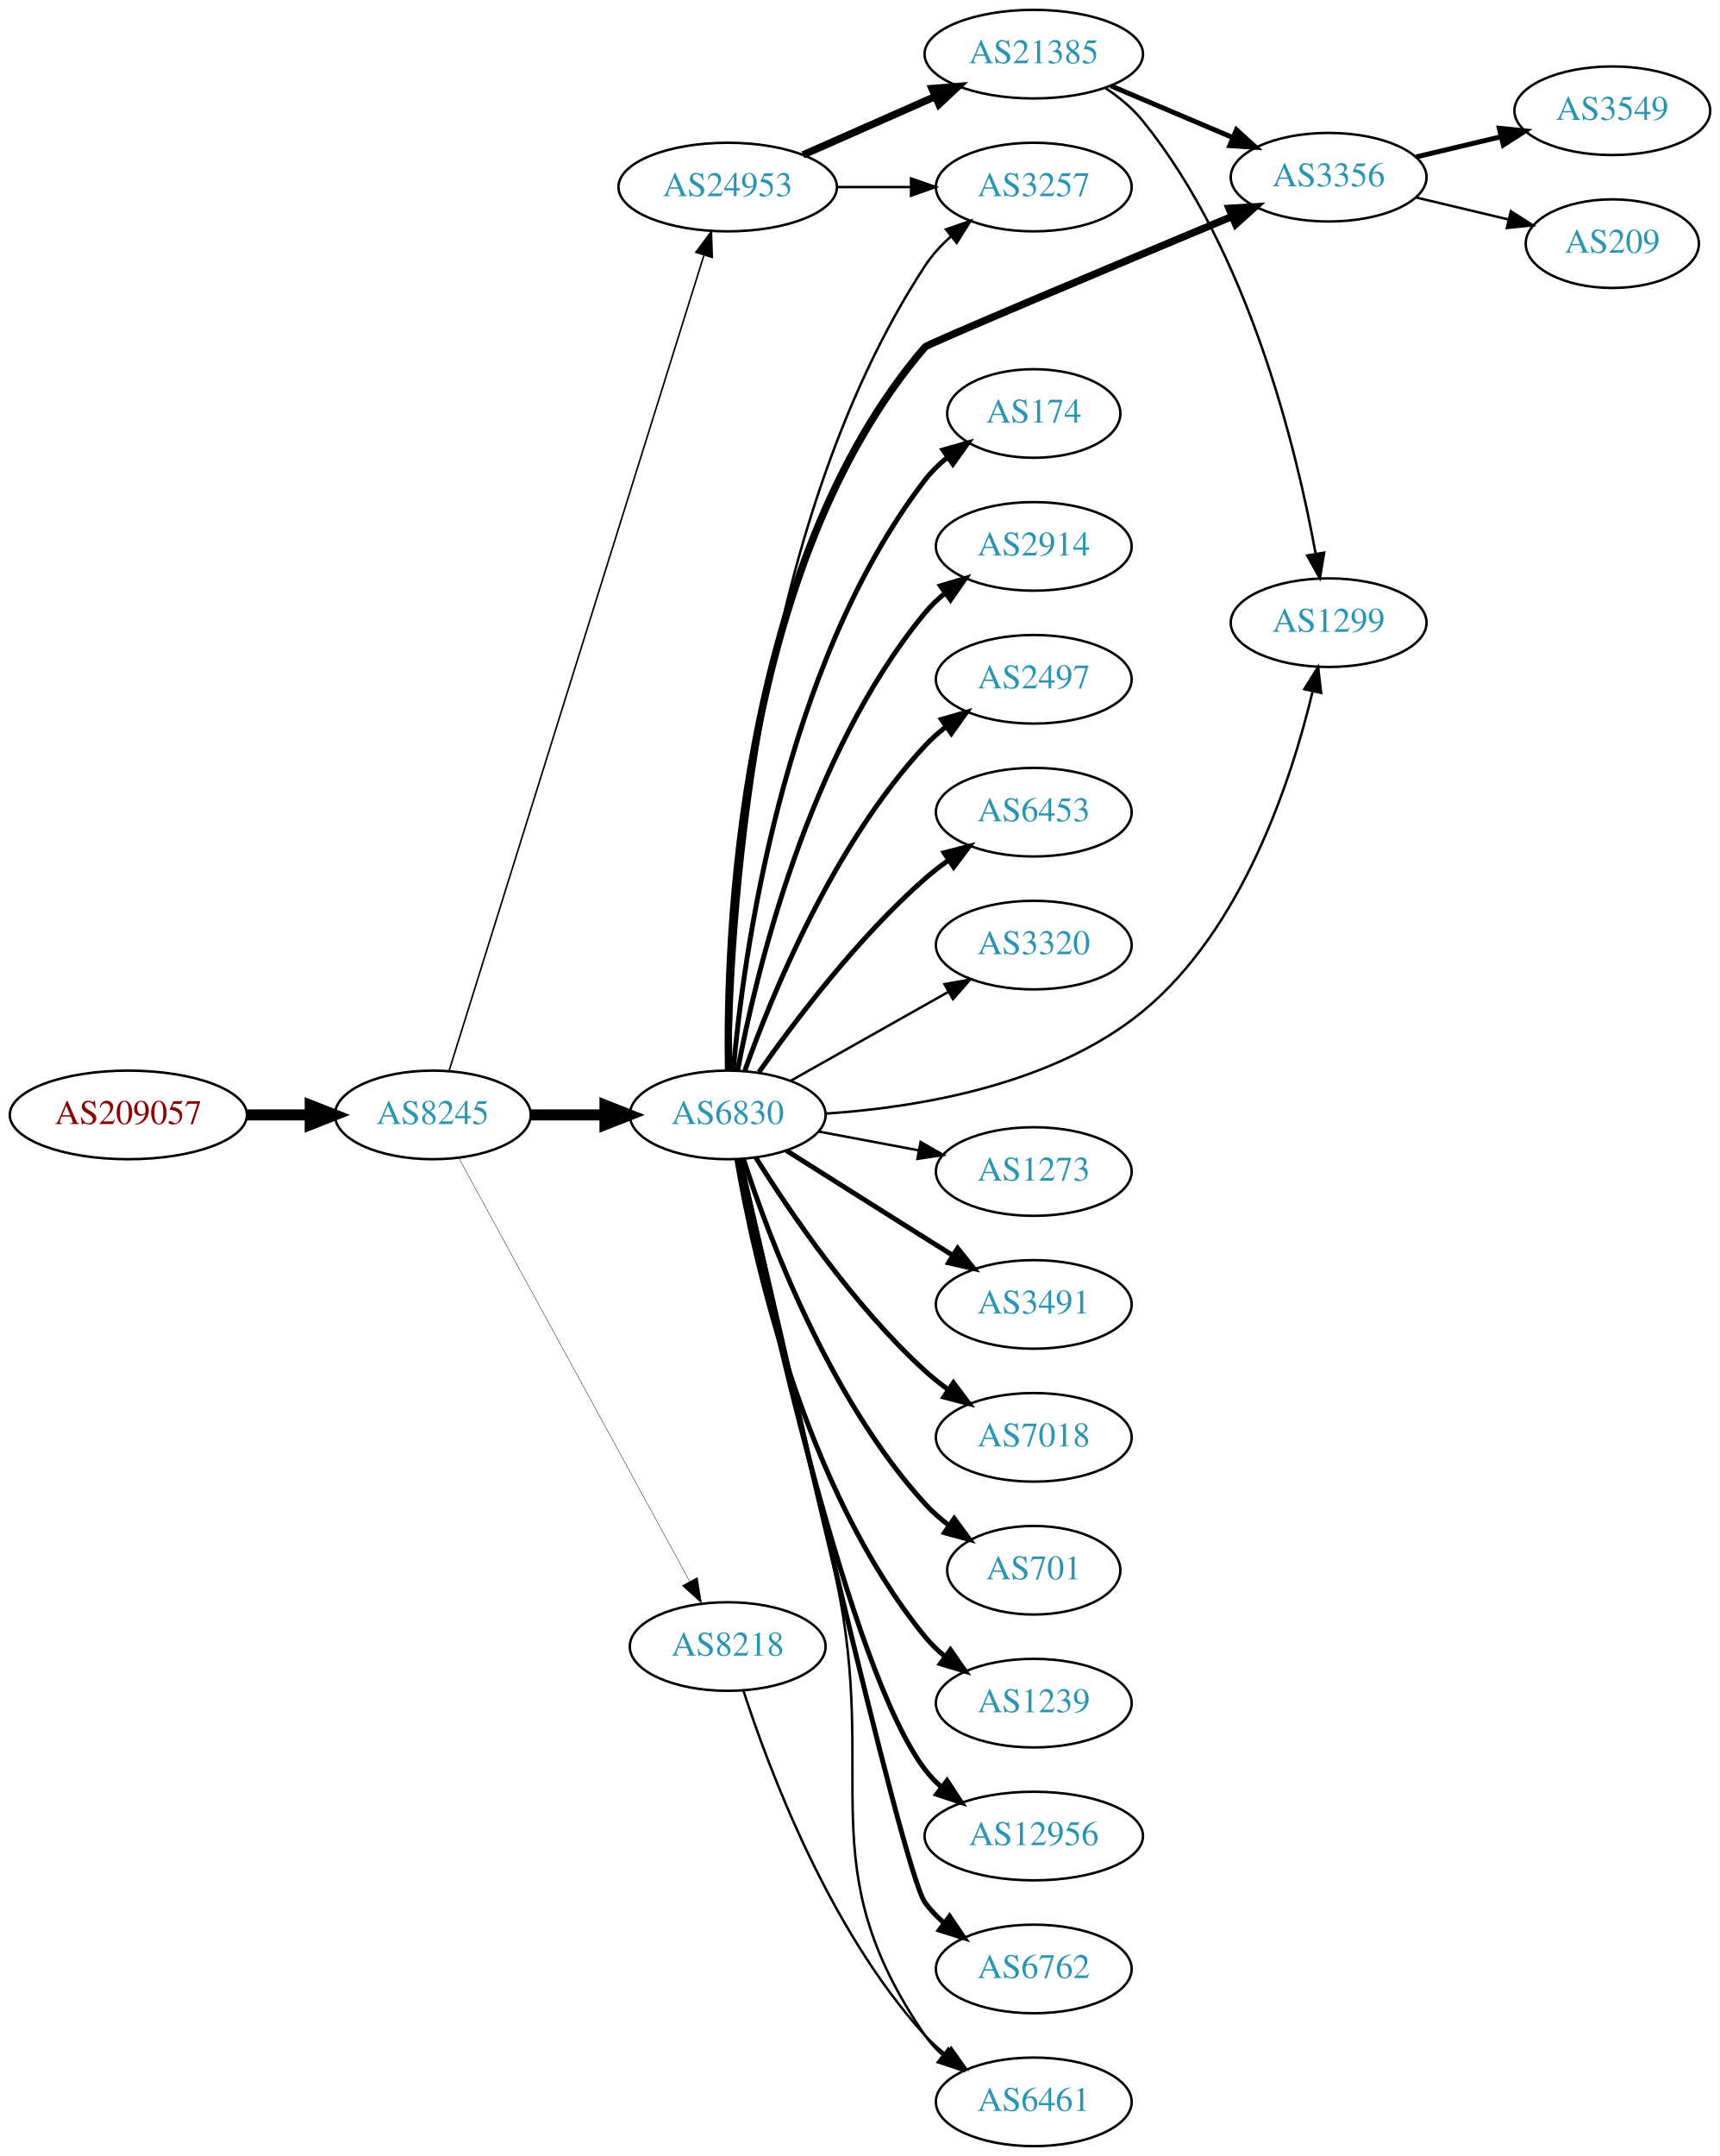
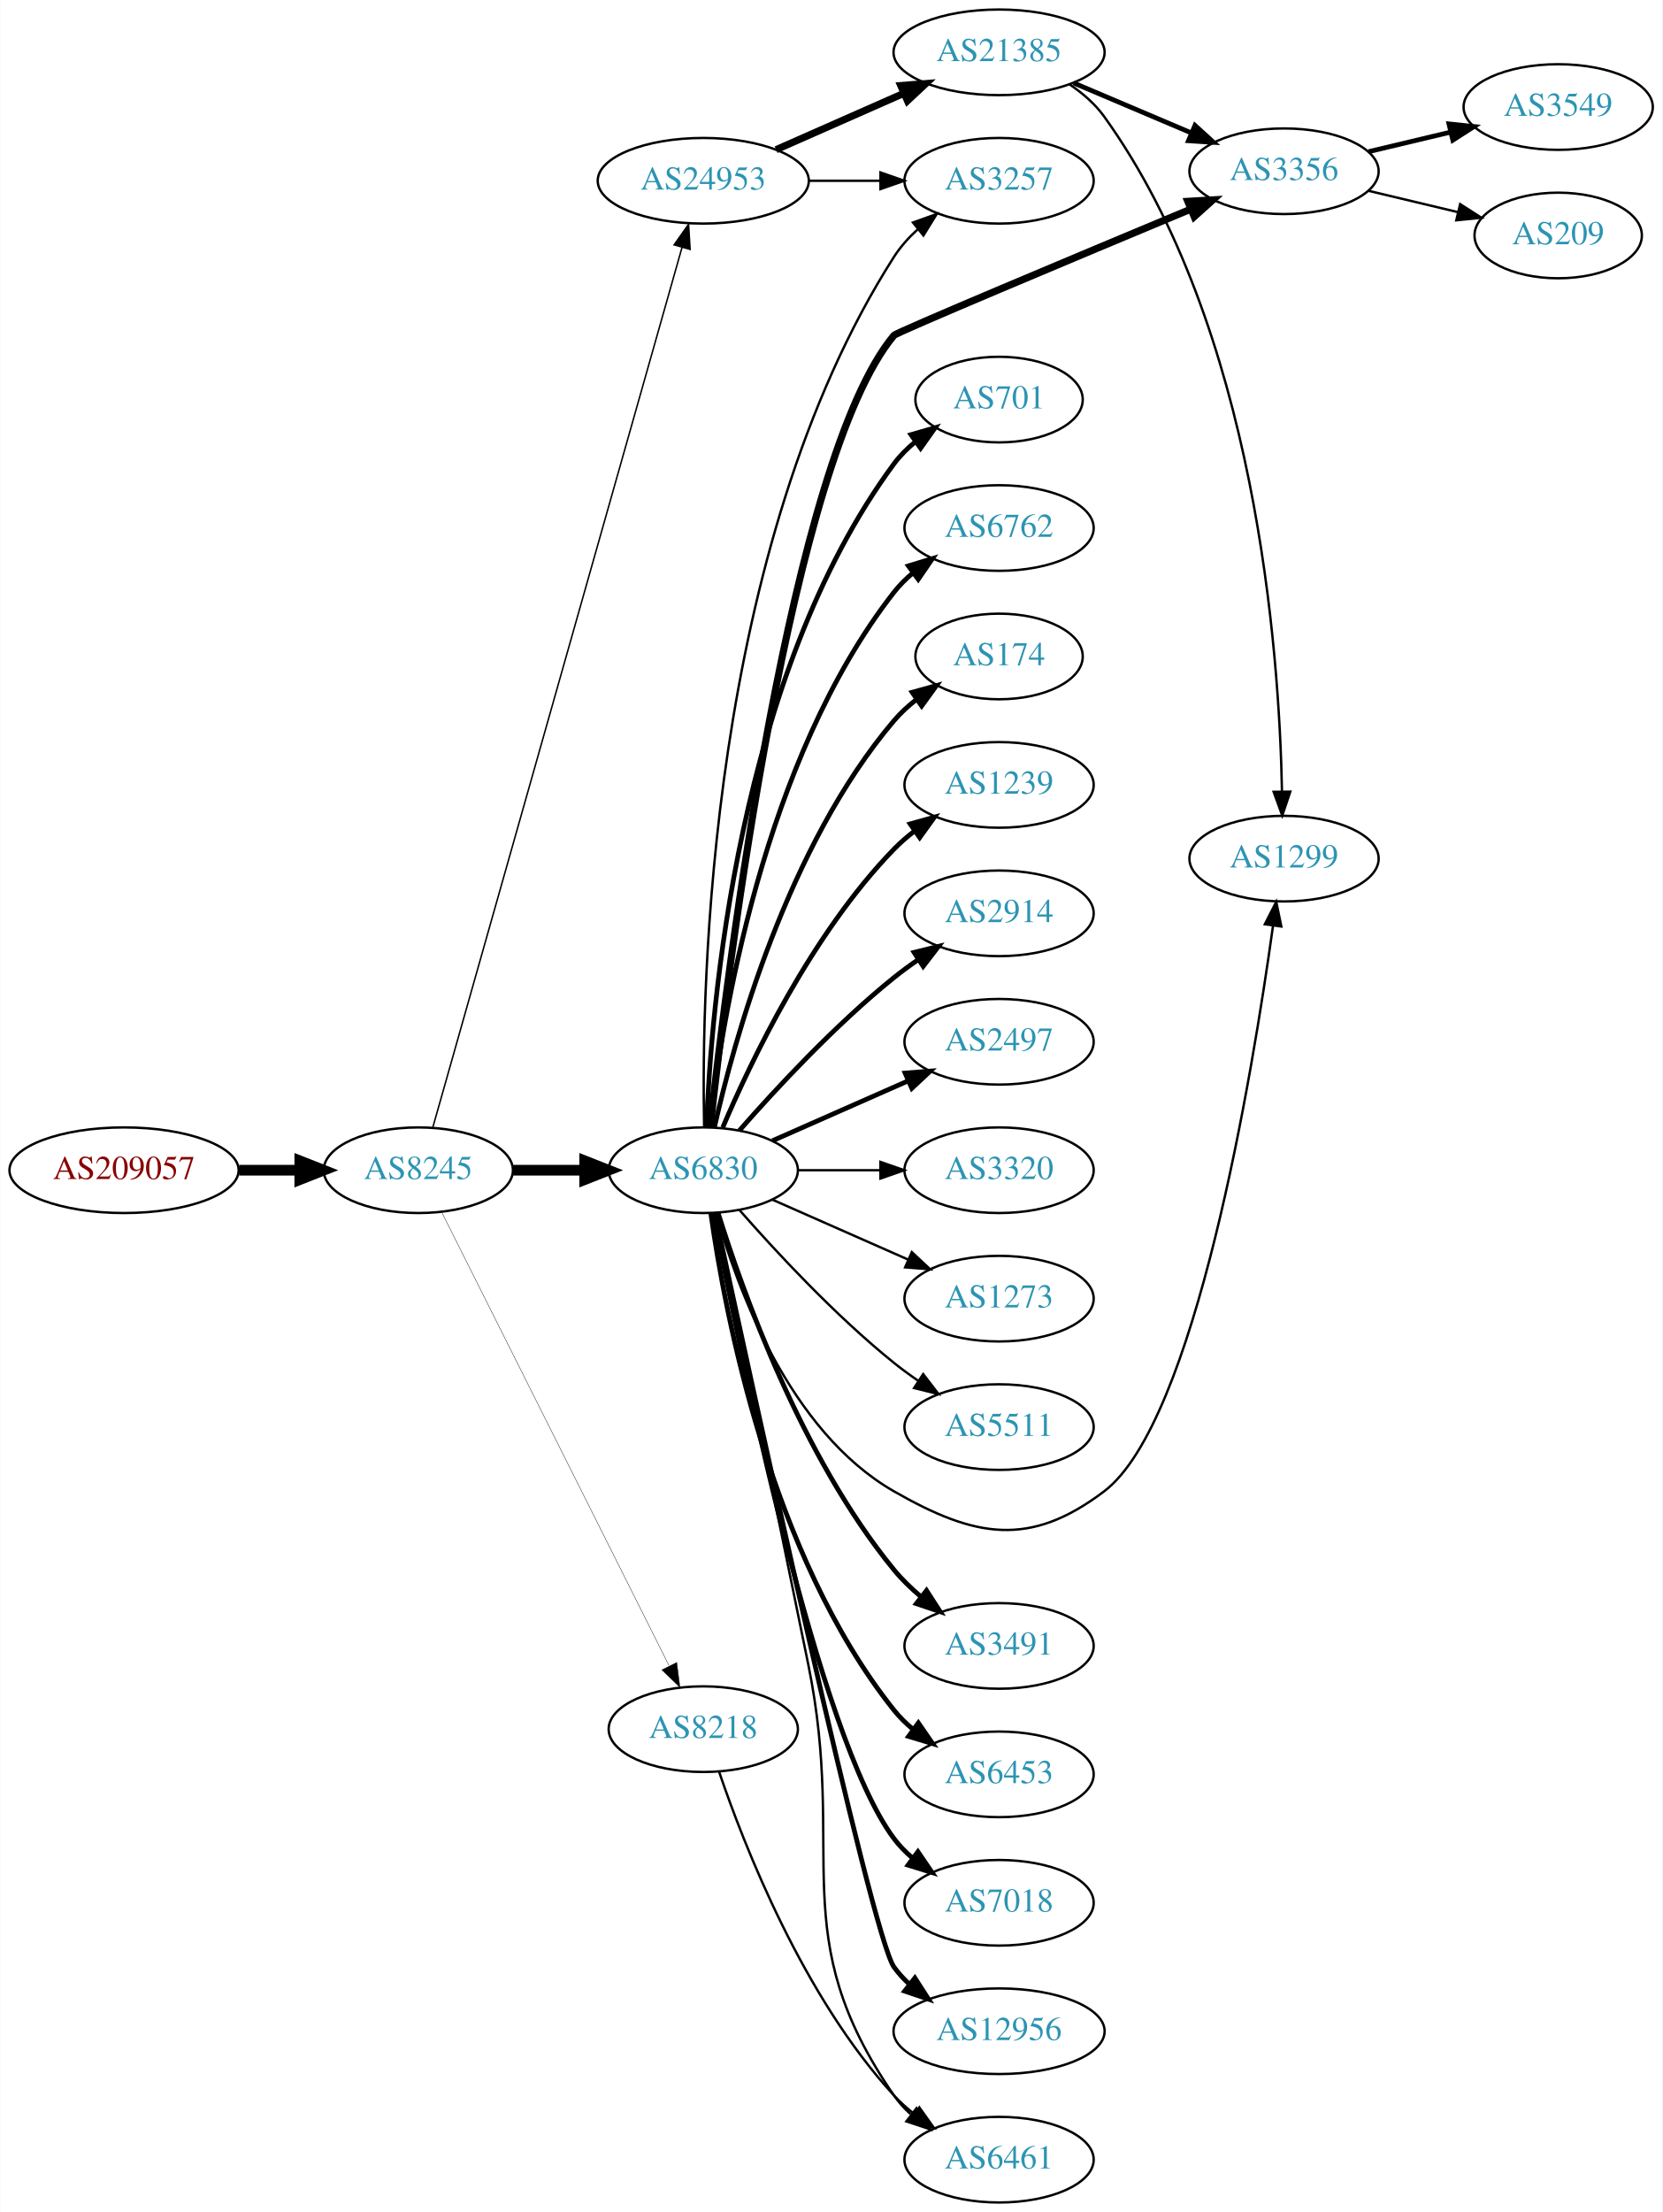
- <svg xmlns="http://www.w3.org/2000/svg" xmlns:xlink="http://www.w3.org/1999/xlink" width="699pt" height="876pt" viewBox="0.00 0.00 698.85 876.00">
-   <g id="graph0" class="graph" transform="scale(1 1) rotate(0) translate(4 872)">
-     <polygon fill="white" stroke="none" points="-4,4 -4,-872 694.855,-872 694.855,4 -4,4" />
+ <svg xmlns="http://www.w3.org/2000/svg" xmlns:xlink="http://www.w3.org/1999/xlink" width="699pt" height="930pt" viewBox="0.00 0.00 698.85 930.00">
+   <g id="graph0" class="graph" transform="scale(1 1) rotate(0) translate(4 926)">
+     <polygon fill="white" stroke="none" points="-4,4 -4,-926 694.855,-926 694.855,4 -4,4" />
    <g id="node1" class="node">
      <g id="a_node1">
        <a xlink:href="/asn/209057" xlink:title="AS209057 ~ netkey information technology gmbh [AT]">
-           <ellipse fill="#ffffff" stroke="black" cx="48.096" cy="-419" rx="48.192" ry="18" />
-           <text text-anchor="middle" x="48.096" y="-415.3" font-family="Times,serif" font-size="14.00" fill="#880000">AS209057</text>
+           <ellipse fill="#ffffff" stroke="black" cx="48.096" cy="-434" rx="48.192" ry="18" />
+           <text text-anchor="middle" x="48.096" y="-430.3" font-family="Times,serif" font-size="14.00" fill="#880000">AS209057</text>
        </a>
      </g>
    </g>
    <g id="node2" class="node">
      <g id="a_node2">
        <a xlink:href="/asn/8245" xlink:title="AS8245 ~ Video-Broadcast GmbH [AT]">
-           <ellipse fill="#ffffff" stroke="black" cx="171.838" cy="-419" rx="39.794" ry="18" />
-           <text text-anchor="middle" x="171.838" y="-415.3" font-family="Times,serif" font-size="14.00" fill="#2c94b3">AS8245</text>
+           <ellipse fill="#ffffff" stroke="black" cx="171.838" cy="-434" rx="39.794" ry="18" />
+           <text text-anchor="middle" x="171.838" y="-430.3" font-family="Times,serif" font-size="14.00" fill="#2c94b3">AS8245</text>
        </a>
      </g>
    </g>
    <g id="edge1" class="edge">
-       <path fill="none" stroke="black" stroke-width="4.5" d="M96.513,-419C104.867,-419 113.577,-419 121.969,-419" />
-       <polygon fill="black" stroke="black" stroke-width="4.5" points="122.004,-422.938 132.004,-419 122.004,-415.063 122.004,-422.938" />
+       <path fill="none" stroke="black" stroke-width="4.5" d="M96.513,-434C104.867,-434 113.577,-434 121.969,-434" />
+       <polygon fill="black" stroke="black" stroke-width="4.5" points="122.004,-437.938 132.004,-434 122.004,-430.063 122.004,-437.938" />
    </g>
    <g id="node3" class="node">
      <g id="a_node3">
-         <a xlink:href="/asn/6830" xlink:title="AS6830 ~ LGI-UPC [AT]">
-           <ellipse fill="#ffffff" stroke="black" cx="291.681" cy="-419" rx="39.794" ry="18" />
-           <text text-anchor="middle" x="291.681" y="-415.3" font-family="Times,serif" font-size="14.00" fill="#2c94b3">AS6830</text>
+         <a xlink:href="/asn/24953" xlink:title="AS24953 ~ AS MACRO: AS-24953 (customers) [AT]">
+           <ellipse fill="#ffffff" stroke="black" cx="291.681" cy="-850" rx="44.393" ry="18" />
+           <text text-anchor="middle" x="291.681" y="-846.3" font-family="Times,serif" font-size="14.00" fill="#2c94b3">AS24953</text>
        </a>
      </g>
    </g>
    <g id="edge2" class="edge">
-       <path fill="none" stroke="black" stroke-width="4.5" d="M211.751,-419C221.304,-419 231.654,-419 241.616,-419" />
-       <polygon fill="black" stroke="black" stroke-width="4.5" points="241.809,-422.938 251.809,-419 241.809,-415.063 241.809,-422.938" />
+       <path fill="none" stroke="black" stroke-width="0.621" d="M177.901,-451.875C196.368,-517.065 260.191,-742.369 282.725,-821.918" />
+       <polygon fill="black" stroke="black" stroke-width="0.621" points="279.41,-823.056 285.503,-831.723 286.145,-821.148 279.41,-823.056" />
    </g>
    <g id="node4" class="node">
      <g id="a_node4">
-         <a xlink:href="/asn/24953" xlink:title="AS24953 ~ AS MACRO: AS-24953 (customers) [AT]">
-           <ellipse fill="#ffffff" stroke="black" cx="291.681" cy="-796" rx="44.393" ry="18" />
-           <text text-anchor="middle" x="291.681" y="-792.3" font-family="Times,serif" font-size="14.00" fill="#2c94b3">AS24953</text>
+         <a xlink:href="/asn/6830" xlink:title="AS6830 ~ LGI-UPC [AT]">
+           <ellipse fill="#ffffff" stroke="black" cx="291.681" cy="-434" rx="39.794" ry="18" />
+           <text text-anchor="middle" x="291.681" y="-430.3" font-family="Times,serif" font-size="14.00" fill="#2c94b3">AS6830</text>
        </a>
      </g>
    </g>
    <g id="edge3" class="edge">
-       <path fill="none" stroke="black" stroke-width="0.643" d="M178.522,-437.183C197.54,-498.026 259.038,-694.77 281.961,-768.105" />
-       <polygon fill="black" stroke="black" stroke-width="0.643" points="278.73,-769.499 285.054,-777.999 285.411,-767.41 278.73,-769.499" />
+       <path fill="none" stroke="black" stroke-width="4.5" d="M211.751,-434C221.304,-434 231.654,-434 241.616,-434" />
+       <polygon fill="black" stroke="black" stroke-width="4.5" points="241.809,-437.938 251.809,-434 241.809,-430.063 241.809,-437.938" />
    </g>
    <g id="node5" class="node">
      <g id="a_node5">
        <a xlink:href="/asn/8218" xlink:title="AS8218 ~ legacy Neotelecoms [FR]">
-           <ellipse fill="#ffffff" stroke="black" cx="291.681" cy="-203" rx="39.794" ry="18" />
-           <text text-anchor="middle" x="291.681" y="-199.3" font-family="Times,serif" font-size="14.00" fill="#2c94b3">AS8218</text>
+           <ellipse fill="#ffffff" stroke="black" cx="291.681" cy="-199" rx="39.794" ry="18" />
+           <text text-anchor="middle" x="291.681" y="-195.3" font-family="Times,serif" font-size="14.00" fill="#2c94b3">AS8218</text>
        </a>
      </g>
    </g>
    <g id="edge4" class="edge">
-       <path fill="none" stroke="black" stroke-width="0.161" d="M182.481,-401.324C203.163,-363.416 251.876,-274.127 276.255,-229.441" />
-       <polygon fill="black" stroke="black" stroke-width="0.161" points="279.352,-231.072 281.069,-220.617 273.207,-227.72 279.352,-231.072" />
+       <path fill="none" stroke="black" stroke-width="0.155" d="M181.695,-416.337C202.177,-375.493 252.915,-274.311 277.247,-225.789" />
+       <polygon fill="black" stroke="black" stroke-width="0.155" points="280.527,-227.056 281.881,-216.548 274.27,-223.918 280.527,-227.056" />
    </g>
    <g id="node6" class="node">
      <g id="a_node6">
-         <a xlink:href="/asn/3491" xlink:title="AS3491 ~ PCCW Global, Inc. [US]">
-           <ellipse fill="#ffffff" stroke="black" cx="416.073" cy="-342" rx="39.794" ry="18" />
-           <text text-anchor="middle" x="416.073" y="-338.3" font-family="Times,serif" font-size="14.00" fill="#2c94b3">AS3491</text>
+         <a xlink:href="/asn/21385" xlink:title="AS21385 ~ Trusted Network GmbH [DE]">
+           <ellipse fill="#ffffff" stroke="black" cx="416.073" cy="-904" rx="44.393" ry="18" />
+           <text text-anchor="middle" x="416.073" y="-900.3" font-family="Times,serif" font-size="14.00" fill="#2c94b3">AS21385</text>
        </a>
      </g>
    </g>
    <g id="edge5" class="edge">
-       <path fill="none" stroke="black" stroke-width="2" d="M315.537,-404.532C331.347,-394.533 352.876,-380.936 371.877,-369 375.499,-366.724 379.295,-364.344 383.07,-361.981" />
-       <polygon fill="black" stroke="black" stroke-width="2" points="385.124,-364.824 391.746,-356.554 381.412,-358.89 385.124,-364.824" />
+       <path fill="none" stroke="black" stroke-width="3" d="M322.308,-863.072C338.425,-870.183 358.565,-879.069 375.957,-886.742" />
+       <polygon fill="black" stroke="black" stroke-width="3" points="374.732,-890.027 385.294,-890.861 377.557,-883.622 374.732,-890.027" />
    </g>
    <g id="node7" class="node">
      <g id="a_node7">
-         <a xlink:href="/asn/7018" xlink:title="AS7018 ~ AT&amp;T Services, Inc. [US]">
-           <ellipse fill="#ffffff" stroke="black" cx="416.073" cy="-288" rx="39.794" ry="18" />
-           <text text-anchor="middle" x="416.073" y="-284.3" font-family="Times,serif" font-size="14.00" fill="#2c94b3">AS7018</text>
+         <a xlink:href="/asn/3257" xlink:title="AS3257 ~ GTT [DE]">
+           <ellipse fill="#ffffff" stroke="black" cx="416.073" cy="-850" rx="39.794" ry="18" />
+           <text text-anchor="middle" x="416.073" y="-846.3" font-family="Times,serif" font-size="14.00" fill="#2c94b3">AS3257</text>
        </a>
      </g>
    </g>
    <g id="edge6" class="edge">
-       <path fill="none" stroke="black" stroke-width="2" d="M303.108,-401.634C316.897,-379.648 342.865,-341.454 371.877,-315 374.807,-312.328 378.036,-309.763 381.37,-307.351" />
-       <polygon fill="black" stroke="black" stroke-width="2" points="383.426,-310.186 389.76,-301.692 379.512,-304.382 383.426,-310.186" />
+       <path fill="none" stroke="black" d="M336.176,-850C345.865,-850 356.202,-850 366.095,-850" />
+       <polygon fill="black" stroke="black" points="366.197,-853.5 376.197,-850 366.197,-846.5 366.197,-853.5" />
+     </g>
+     <g id="edge26" class="edge">
+       <path fill="none" stroke="black" d="M292.037,-452.109C290.823,-510.247 293.661,-695.514 371.877,-818 374.561,-822.203 378.006,-826.046 381.779,-829.496" />
+       <polygon fill="black" stroke="black" points="379.865,-832.449 389.842,-836.014 384.266,-827.006 379.865,-832.449" />
    </g>
    <g id="node8" class="node">
      <g id="a_node8">
-         <a xlink:href="/asn/701" xlink:title="AS701 ~ UUNET [US]">
-           <ellipse fill="#ffffff" stroke="black" cx="416.073" cy="-234" rx="35.194" ry="18" />
-           <text text-anchor="middle" x="416.073" y="-230.3" font-family="Times,serif" font-size="14.00" fill="#2c94b3">AS701</text>
-         </a>
-       </g>
-     </g>
-     <g id="edge7" class="edge">
-       <path fill="none" stroke="black" stroke-width="2" d="M298.094,-401.01C308.278,-369.568 332.842,-303.888 371.877,-261 374.756,-257.836 378.09,-254.904 381.603,-252.229" />
-       <polygon fill="black" stroke="black" stroke-width="2" points="383.735,-255.01 389.998,-246.465 379.773,-249.24 383.735,-255.01" />
+         <a xlink:href="/asn/3356" xlink:title="AS3356 ~ Level 3 Parent, LLC [US]">
+           <ellipse fill="#ffffff" stroke="black" cx="535.915" cy="-854" rx="39.794" ry="18" />
+           <text text-anchor="middle" x="535.915" y="-850.3" font-family="Times,serif" font-size="14.00" fill="#2c94b3">AS3356</text>
+         </a>
+       </g>
+     </g>
+     <g id="edge22" class="edge">
+       <path fill="none" stroke="black" stroke-width="3" d="M294.608,-452.336C301.729,-516.953 328.41,-732.993 371.877,-785 372.954,-786.289 448.701,-818.041 496.558,-838.017" />
+       <polygon fill="black" stroke="black" stroke-width="3" points="495.442,-841.344 506.018,-841.965 498.137,-834.884 495.442,-841.344" />
    </g>
    <g id="node9" class="node">
      <g id="a_node9">
-         <a xlink:href="/asn/1239" xlink:title="AS1239 ~ Sprint [US]">
-           <ellipse fill="#ffffff" stroke="black" cx="416.073" cy="-180" rx="39.794" ry="18" />
-           <text text-anchor="middle" x="416.073" y="-176.3" font-family="Times,serif" font-size="14.00" fill="#2c94b3">AS1239</text>
-         </a>
-       </g>
-     </g>
-     <g id="edge8" class="edge">
-       <path fill="none" stroke="black" stroke-width="2" d="M295.406,-400.861C302.1,-361.596 322.544,-267.405 371.877,-207 374.254,-204.089 377.033,-201.4 380.014,-198.94" />
-       <polygon fill="black" stroke="black" stroke-width="2" points="382.205,-201.675 388.241,-192.968 378.092,-196.01 382.205,-201.675" />
-     </g>
-     <g id="node10" class="node">
-       <g id="a_node10">
-         <a xlink:href="/asn/12956" xlink:title="AS12956 ~ TELXIUS [ES]">
-           <ellipse fill="#ffffff" stroke="black" cx="416.073" cy="-126" rx="44.393" ry="18" />
-           <text text-anchor="middle" x="416.073" y="-122.3" font-family="Times,serif" font-size="14.00" fill="#2c94b3">AS12956</text>
-         </a>
-       </g>
-     </g>
-     <g id="edge9" class="edge">
-       <path fill="none" stroke="black" stroke-width="2" d="M296.307,-400.981C307.249,-347.922 341.082,-193.445 371.877,-153 373.859,-150.397 376.17,-147.982 378.675,-145.755" />
-       <polygon fill="black" stroke="black" stroke-width="2" points="380.834,-148.51 386.629,-139.641 376.568,-142.96 380.834,-148.51" />
-     </g>
-     <g id="node11" class="node">
-       <g id="a_node11">
-         <a xlink:href="/asn/6762" xlink:title="AS6762 ~ TELECOM ITALIA SPARKLE S.p.A. [IT]">
-           <ellipse fill="#ffffff" stroke="black" cx="416.073" cy="-72" rx="39.794" ry="18" />
-           <text text-anchor="middle" x="416.073" y="-68.3" font-family="Times,serif" font-size="14.00" fill="#2c94b3">AS6762</text>
-         </a>
-       </g>
-     </g>
-     <g id="edge10" class="edge">
-       <path fill="none" stroke="black" stroke-width="2" d="M296.792,-400.775C311.729,-334.799 362.721,-111.626 371.877,-99 374.083,-95.957 376.747,-93.18 379.657,-90.665" />
-       <polygon fill="black" stroke="black" stroke-width="2" points="381.852,-93.394 387.784,-84.616 377.673,-87.779 381.852,-93.394" />
+         <a xlink:href="/asn/1299" xlink:title="AS1299 ~ Telia Carrier [EU]">
+           <ellipse fill="#ffffff" stroke="black" cx="535.915" cy="-565" rx="39.794" ry="18" />
+           <text text-anchor="middle" x="535.915" y="-561.3" font-family="Times,serif" font-size="14.00" fill="#2c94b3">AS1299</text>
+         </a>
+       </g>
+     </g>
+     <g id="edge25" class="edge">
+       <path fill="none" stroke="black" d="M297.092,-415.859C305.616,-385.294 327.547,-324.389 371.877,-299 405.967,-279.475 428.961,-275.269 460.269,-299 498.571,-328.033 522.65,-474.624 531.302,-536.922" />
+       <polygon fill="black" stroke="black" points="527.836,-537.41 532.649,-546.849 534.773,-536.47 527.836,-537.41" />
    </g>
    <g id="node12" class="node">
      <g id="a_node12">
-         <a xlink:href="/asn/174" xlink:title="AS174 ~ Cogent Communications [US]">
-           <ellipse fill="#ffffff" stroke="black" cx="416.073" cy="-704" rx="35.194" ry="18" />
-           <text text-anchor="middle" x="416.073" y="-700.3" font-family="Times,serif" font-size="14.00" fill="#2c94b3">AS174</text>
+         <a xlink:href="/asn/3491" xlink:title="AS3491 ~ PCCW Global, Inc. [US]">
+           <ellipse fill="#ffffff" stroke="black" cx="416.073" cy="-234" rx="39.794" ry="18" />
+           <text text-anchor="middle" x="416.073" y="-230.3" font-family="Times,serif" font-size="14.00" fill="#2c94b3">AS3491</text>
        </a>
      </g>
    </g>
    <g id="edge11" class="edge">
-       <path fill="none" stroke="black" stroke-width="2" d="M293.949,-437.228C297.932,-482.373 313.652,-601.198 371.877,-677 374.483,-680.393 377.646,-683.467 381.064,-686.223" />
-       <polygon fill="black" stroke="black" stroke-width="2" points="379.166,-689.168 389.355,-692.073 383.202,-683.448 379.166,-689.168" />
+       <path fill="none" stroke="black" stroke-width="2" d="M297.852,-416.218C307.96,-383.701 332.823,-313.622 371.877,-266 375.194,-261.954 379.131,-258.146 383.255,-254.665" />
+       <polygon fill="black" stroke="black" stroke-width="2" points="385.565,-257.302 391.307,-248.398 381.266,-251.778 385.565,-257.302" />
    </g>
    <g id="node13" class="node">
      <g id="a_node13">
-         <a xlink:href="/asn/2914" xlink:title="AS2914 ~ NTT America, Inc. [US]">
-           <ellipse fill="#ffffff" stroke="black" cx="416.073" cy="-650" rx="39.794" ry="18" />
-           <text text-anchor="middle" x="416.073" y="-646.3" font-family="Times,serif" font-size="14.00" fill="#2c94b3">AS2914</text>
+         <a xlink:href="/asn/6453" xlink:title="AS6453 ~ TATA COMMUNICATIONS (AMERICA) INC [US]">
+           <ellipse fill="#ffffff" stroke="black" cx="416.073" cy="-180" rx="39.794" ry="18" />
+           <text text-anchor="middle" x="416.073" y="-176.3" font-family="Times,serif" font-size="14.00" fill="#2c94b3">AS6453</text>
        </a>
      </g>
    </g>
    <g id="edge12" class="edge">
-       <path fill="none" stroke="black" stroke-width="2" d="M295.704,-437.033C302.879,-475.16 324.043,-565.189 371.877,-623 374.273,-625.896 377.064,-628.574 380.052,-631.028" />
-       <polygon fill="black" stroke="black" stroke-width="2" points="378.138,-633.963 388.291,-636.992 382.243,-628.293 378.138,-633.963" />
+       <path fill="none" stroke="black" stroke-width="2" d="M294.87,-415.839C300.653,-374.597 319.651,-272.392 371.877,-207 374.222,-204.063 376.979,-201.357 379.947,-198.886" />
+       <polygon fill="black" stroke="black" stroke-width="2" points="382.139,-201.62 388.156,-192.899 378.014,-195.964 382.139,-201.62" />
    </g>
    <g id="node14" class="node">
      <g id="a_node14">
-         <a xlink:href="/asn/2497" xlink:title="AS2497 ~ Internet Initiative Japan Inc. [JP]">
-           <ellipse fill="#ffffff" stroke="black" cx="416.073" cy="-596" rx="39.794" ry="18" />
-           <text text-anchor="middle" x="416.073" y="-592.3" font-family="Times,serif" font-size="14.00" fill="#2c94b3">AS2497</text>
+         <a xlink:href="/asn/7018" xlink:title="AS7018 ~ AT&amp;T Services, Inc. [US]">
+           <ellipse fill="#ffffff" stroke="black" cx="416.073" cy="-126" rx="39.794" ry="18" />
+           <text text-anchor="middle" x="416.073" y="-122.3" font-family="Times,serif" font-size="14.00" fill="#2c94b3">AS7018</text>
        </a>
      </g>
    </g>
    <g id="edge13" class="edge">
-       <path fill="none" stroke="black" stroke-width="2" d="M298.667,-437.027C309.407,-467.221 334.381,-528.668 371.877,-569 374.436,-571.753 377.336,-574.336 380.393,-576.729" />
-       <polygon fill="black" stroke="black" stroke-width="2" points="378.537,-579.704 388.726,-582.61 382.573,-573.984 378.537,-579.704" />
+       <path fill="none" stroke="black" stroke-width="2" d="M296.038,-415.76C306.485,-360.483 339.644,-195.983 371.877,-153 374.132,-149.993 376.828,-147.24 379.758,-144.74" />
+       <polygon fill="black" stroke="black" stroke-width="2" points="381.953,-147.47 387.914,-138.712 377.792,-141.841 381.953,-147.47" />
    </g>
    <g id="node15" class="node">
      <g id="a_node15">
-         <a xlink:href="/asn/6453" xlink:title="AS6453 ~ TATA COMMUNICATIONS (AMERICA) INC [US]">
-           <ellipse fill="#ffffff" stroke="black" cx="416.073" cy="-542" rx="39.794" ry="18" />
-           <text text-anchor="middle" x="416.073" y="-538.3" font-family="Times,serif" font-size="14.00" fill="#2c94b3">AS6453</text>
+         <a xlink:href="/asn/12956" xlink:title="AS12956 ~ TELXIUS [ES]">
+           <ellipse fill="#ffffff" stroke="black" cx="416.073" cy="-72" rx="44.393" ry="18" />
+           <text text-anchor="middle" x="416.073" y="-68.3" font-family="Times,serif" font-size="14.00" fill="#2c94b3">AS12956</text>
        </a>
      </g>
    </g>
    <g id="edge14" class="edge">
-       <path fill="none" stroke="black" stroke-width="2" d="M304.391,-436.386C318.701,-456.801 344.421,-490.928 371.877,-515 374.859,-517.615 378.121,-520.142 381.475,-522.532" />
-       <polygon fill="black" stroke="black" stroke-width="2" points="379.633,-525.51 389.89,-528.162 383.525,-519.692 379.633,-525.51" />
+       <path fill="none" stroke="black" stroke-width="2" d="M296.568,-415.862C311.163,-348.005 362.342,-112.295 371.877,-99 373.784,-96.341 376.042,-93.886 378.51,-91.633" />
+       <polygon fill="black" stroke="black" stroke-width="2" points="380.672,-94.385 386.401,-85.472 376.365,-88.867 380.672,-94.385" />
    </g>
    <g id="node16" class="node">
      <g id="a_node16">
-         <a xlink:href="/asn/3320" xlink:title="AS3320 ~ DTAG [DE]">
-           <ellipse fill="#ffffff" stroke="black" cx="416.073" cy="-488" rx="39.794" ry="18" />
-           <text text-anchor="middle" x="416.073" y="-484.3" font-family="Times,serif" font-size="14.00" fill="#2c94b3">AS3320</text>
+         <a xlink:href="/asn/701" xlink:title="AS701 ~ UUNET [US]">
+           <ellipse fill="#ffffff" stroke="black" cx="416.073" cy="-758" rx="35.194" ry="18" />
+           <text text-anchor="middle" x="416.073" y="-754.3" font-family="Times,serif" font-size="14.00" fill="#2c94b3">AS701</text>
        </a>
      </g>
    </g>
    <g id="edge15" class="edge">
-       <path fill="none" stroke="black" d="M317.154,-432.797C335.545,-443.165 360.957,-457.491 381.284,-468.951" />
-       <polygon fill="black" stroke="black" points="379.792,-472.128 390.222,-473.99 383.23,-466.03 379.792,-472.128" />
+       <path fill="none" stroke="black" stroke-width="2" d="M293.032,-451.993C294.858,-501.457 305.913,-641.73 371.877,-731 374.419,-734.441 377.543,-737.545 380.938,-740.318" />
+       <polygon fill="black" stroke="black" stroke-width="2" points="379.025,-743.252 389.205,-746.186 383.077,-737.544 379.025,-743.252" />
    </g>
    <g id="node17" class="node">
      <g id="a_node17">
+         <a xlink:href="/asn/6762" xlink:title="AS6762 ~ TELECOM ITALIA SPARKLE S.p.A. [IT]">
+           <ellipse fill="#ffffff" stroke="black" cx="416.073" cy="-704" rx="39.794" ry="18" />
+           <text text-anchor="middle" x="416.073" y="-700.3" font-family="Times,serif" font-size="14.00" fill="#2c94b3">AS6762</text>
+         </a>
+       </g>
+     </g>
+     <g id="edge16" class="edge">
+       <path fill="none" stroke="black" stroke-width="2" d="M294.36,-452.129C299.19,-495.368 316.531,-606.216 371.877,-677 374.192,-679.961 376.929,-682.683 379.884,-685.164" />
+       <polygon fill="black" stroke="black" stroke-width="2" points="377.94,-688.078 388.075,-691.165 382.077,-682.432 377.94,-688.078" />
+     </g>
+     <g id="node18" class="node">
+       <g id="a_node18">
+         <a xlink:href="/asn/174" xlink:title="AS174 ~ Cogent Communications [US]">
+           <ellipse fill="#ffffff" stroke="black" cx="416.073" cy="-650" rx="35.194" ry="18" />
+           <text text-anchor="middle" x="416.073" y="-646.3" font-family="Times,serif" font-size="14.00" fill="#2c94b3">AS174</text>
+         </a>
+       </g>
+     </g>
+     <g id="edge17" class="edge">
+       <path fill="none" stroke="black" stroke-width="2" d="M296.374,-452.075C304.514,-488.148 326.947,-570.14 371.877,-623 374.647,-626.26 377.913,-629.252 381.388,-631.961" />
+       <polygon fill="black" stroke="black" stroke-width="2" points="379.532,-634.932 389.742,-637.761 383.524,-629.182 379.532,-634.932" />
+     </g>
+     <g id="node19" class="node">
+       <g id="a_node19">
+         <a xlink:href="/asn/1239" xlink:title="AS1239 ~ Sprint [US]">
+           <ellipse fill="#ffffff" stroke="black" cx="416.073" cy="-596" rx="39.794" ry="18" />
+           <text text-anchor="middle" x="416.073" y="-592.3" font-family="Times,serif" font-size="14.00" fill="#2c94b3">AS1239</text>
+         </a>
+       </g>
+     </g>
+     <g id="edge18" class="edge">
+       <path fill="none" stroke="black" stroke-width="2" d="M299.871,-451.975C311.638,-479.682 337.212,-533.348 371.877,-569 374.497,-571.695 377.437,-574.239 380.52,-576.608" />
+       <polygon fill="black" stroke="black" stroke-width="2" points="378.687,-579.597 388.889,-582.455 382.696,-573.859 378.687,-579.597" />
+     </g>
+     <g id="node20" class="node">
+       <g id="a_node20">
+         <a xlink:href="/asn/2914" xlink:title="AS2914 ~ NTT America, Inc. [US]">
+           <ellipse fill="#ffffff" stroke="black" cx="416.073" cy="-542" rx="39.794" ry="18" />
+           <text text-anchor="middle" x="416.073" y="-538.3" font-family="Times,serif" font-size="14.00" fill="#2c94b3">AS2914</text>
+         </a>
+       </g>
+     </g>
+     <g id="edge19" class="edge">
+       <path fill="none" stroke="black" stroke-width="2" d="M306.833,-450.663C321.934,-467.894 347.055,-495.024 371.877,-515 375.132,-517.62 378.657,-520.192 382.242,-522.646" />
+       <polygon fill="black" stroke="black" stroke-width="2" points="380.329,-525.577 390.614,-528.121 384.16,-519.719 380.329,-525.577" />
+     </g>
+     <g id="node21" class="node">
+       <g id="a_node21">
+         <a xlink:href="/asn/2497" xlink:title="AS2497 ~ Internet Initiative Japan Inc. [JP]">
+           <ellipse fill="#ffffff" stroke="black" cx="416.073" cy="-488" rx="39.794" ry="18" />
+           <text text-anchor="middle" x="416.073" y="-484.3" font-family="Times,serif" font-size="14.00" fill="#2c94b3">AS2497</text>
+         </a>
+       </g>
+     </g>
+     <g id="edge20" class="edge">
+       <path fill="none" stroke="black" stroke-width="2" d="M320.76,-446.389C337.708,-453.866 359.505,-463.483 377.874,-471.588" />
+       <polygon fill="black" stroke="black" stroke-width="2" points="376.562,-474.834 387.124,-475.669 379.388,-468.43 376.562,-474.834" />
+     </g>
+     <g id="node22" class="node">
+       <g id="a_node22">
+         <a xlink:href="/asn/3320" xlink:title="AS3320 ~ DTAG [DE]">
+           <ellipse fill="#ffffff" stroke="black" cx="416.073" cy="-434" rx="39.794" ry="18" />
+           <text text-anchor="middle" x="416.073" y="-430.3" font-family="Times,serif" font-size="14.00" fill="#2c94b3">AS3320</text>
+         </a>
+       </g>
+     </g>
+     <g id="edge21" class="edge">
+       <path fill="none" stroke="black" d="M331.406,-434C342.344,-434 354.395,-434 365.861,-434" />
+       <polygon fill="black" stroke="black" points="366.179,-437.5 376.179,-434 366.179,-430.5 366.179,-437.5" />
+     </g>
+     <g id="node23" class="node">
+       <g id="a_node23">
+         <a xlink:href="/asn/1273" xlink:title="AS1273 ~ Vodafone Group PLC [EU]">
+           <ellipse fill="#ffffff" stroke="black" cx="416.073" cy="-380" rx="39.794" ry="18" />
+           <text text-anchor="middle" x="416.073" y="-376.3" font-family="Times,serif" font-size="14.00" fill="#2c94b3">AS1273</text>
+         </a>
+       </g>
+     </g>
+     <g id="edge23" class="edge">
+       <path fill="none" stroke="black" d="M320.76,-421.611C337.708,-414.134 359.505,-404.517 377.874,-396.412" />
+       <polygon fill="black" stroke="black" points="379.388,-399.57 387.124,-392.331 376.562,-393.166 379.388,-399.57" />
+     </g>
+     <g id="node24" class="node">
+       <g id="a_node24">
        <a xlink:href="/asn/6461" xlink:title="AS6461 ~ Zayo Bandwidth [US]">
          <ellipse fill="#ffffff" stroke="black" cx="416.073" cy="-18" rx="39.794" ry="18" />
          <text text-anchor="middle" x="416.073" y="-14.3" font-family="Times,serif" font-size="14.00" fill="#2c94b3">AS6461</text>
        </a>
      </g>
    </g>
-     <g id="edge16" class="edge">
-       <path fill="none" stroke="black" d="M296.985,-401.062C304.984,-367.536 322.538,-293.061 335.877,-230 353.21,-148.049 324.429,-114.031 371.877,-45 373.83,-42.158 376.191,-39.555 378.79,-37.184" />
-       <polygon fill="black" stroke="black" points="381.342,-39.636 387.13,-30.763 377.072,-34.09 381.342,-39.636" />
-     </g>
-     <g id="node18" class="node">
-       <g id="a_node18">
-         <a xlink:href="/asn/1299" xlink:title="AS1299 ~ Telia Carrier [EU]">
-           <ellipse fill="#ffffff" stroke="black" cx="535.915" cy="-619" rx="39.794" ry="18" />
-           <text text-anchor="middle" x="535.915" y="-615.3" font-family="Times,serif" font-size="14.00" fill="#2c94b3">AS1299</text>
-         </a>
-       </g>
-     </g>
-     <g id="edge17" class="edge">
-       <path fill="none" stroke="black" d="M331.453,-419.53C368.389,-421.975 423.642,-430.925 460.269,-461 500.959,-494.412 520.785,-555.135 529.336,-590.785" />
-       <polygon fill="black" stroke="black" points="526.022,-592.002 531.638,-600.986 532.851,-590.46 526.022,-592.002" />
-     </g>
-     <g id="node19" class="node">
-       <g id="a_node19">
-         <a xlink:href="/asn/3257" xlink:title="AS3257 ~ GTT [DE]">
-           <ellipse fill="#ffffff" stroke="black" cx="416.073" cy="-796" rx="39.794" ry="18" />
-           <text text-anchor="middle" x="416.073" y="-792.3" font-family="Times,serif" font-size="14.00" fill="#2c94b3">AS3257</text>
-         </a>
-       </g>
-     </g>
-     <g id="edge18" class="edge">
-       <path fill="none" stroke="black" d="M292.58,-437.175C293.115,-491.483 300.878,-655.497 371.877,-764 374.741,-768.378 378.423,-772.374 382.427,-775.944" />
-       <polygon fill="black" stroke="black" points="380.385,-778.792 390.392,-782.274 384.741,-773.312 380.385,-778.792" />
-     </g>
-     <g id="node20" class="node">
-       <g id="a_node20">
-         <a xlink:href="/asn/3356" xlink:title="AS3356 ~ Level 3 Parent, LLC [US]">
-           <ellipse fill="#ffffff" stroke="black" cx="535.915" cy="-800" rx="39.794" ry="18" />
-           <text text-anchor="middle" x="535.915" y="-796.3" font-family="Times,serif" font-size="14.00" fill="#2c94b3">AS3356</text>
-         </a>
-       </g>
-     </g>
-     <g id="edge19" class="edge">
-       <path fill="none" stroke="black" stroke-width="3" d="M292.021,-437.35C291.13,-489.782 295.605,-642.175 371.877,-731 372.971,-732.275 448.712,-764.032 496.563,-784.013" />
-       <polygon fill="black" stroke="black" stroke-width="3" points="495.446,-787.339 506.022,-787.961 498.142,-780.879 495.446,-787.339" />
-     </g>
-     <g id="node21" class="node">
-       <g id="a_node21">
-         <a xlink:href="/asn/1273" xlink:title="AS1273 ~ Vodafone Group PLC [EU]">
-           <ellipse fill="#ffffff" stroke="black" cx="416.073" cy="-396" rx="39.794" ry="18" />
-           <text text-anchor="middle" x="416.073" y="-392.3" font-family="Times,serif" font-size="14.00" fill="#2c94b3">AS1273</text>
-         </a>
-       </g>
-     </g>
-     <g id="edge20" class="edge">
-       <path fill="none" stroke="black" d="M328.74,-412.224C341.439,-409.837 355.886,-407.122 369.28,-404.605" />
-       <polygon fill="black" stroke="black" points="370.089,-408.015 379.271,-402.728 368.796,-401.135 370.089,-408.015" />
-     </g>
-     <g id="edge22" class="edge">
-       <path fill="none" stroke="black" d="M336.176,-796C345.865,-796 356.202,-796 366.095,-796" />
-       <polygon fill="black" stroke="black" points="366.197,-799.5 376.197,-796 366.197,-792.5 366.197,-799.5" />
-     </g>
-     <g id="node22" class="node">
-       <g id="a_node22">
-         <a xlink:href="/asn/21385" xlink:title="AS21385 ~ Trusted Network GmbH [DE]">
-           <ellipse fill="#ffffff" stroke="black" cx="416.073" cy="-850" rx="44.393" ry="18" />
-           <text text-anchor="middle" x="416.073" y="-846.3" font-family="Times,serif" font-size="14.00" fill="#2c94b3">AS21385</text>
-         </a>
-       </g>
-     </g>
-     <g id="edge21" class="edge">
-       <path fill="none" stroke="black" stroke-width="3" d="M322.308,-809.072C338.425,-816.183 358.565,-825.069 375.957,-832.742" />
-       <polygon fill="black" stroke="black" stroke-width="3" points="374.732,-836.027 385.294,-836.861 377.557,-829.622 374.732,-836.027" />
+     <g id="edge24" class="edge">
+       <path fill="none" stroke="black" d="M296.487,-415.926C304.076,-379.842 321.587,-296.297 335.877,-226 352.216,-145.624 325.278,-112.497 371.877,-45 373.836,-42.162 376.201,-39.562 378.803,-37.193" />
+       <polygon fill="black" stroke="black" points="381.355,-39.645 387.147,-30.774 377.087,-34.097 381.355,-39.645" />
+     </g>
+     <g id="node25" class="node">
+       <g id="a_node25">
+         <a xlink:href="/asn/5511" xlink:title="AS5511 ~ Orange S.A. [FR]">
+           <ellipse fill="#ffffff" stroke="black" cx="416.073" cy="-326" rx="39.794" ry="18" />
+           <text text-anchor="middle" x="416.073" y="-322.3" font-family="Times,serif" font-size="14.00" fill="#2c94b3">AS5511</text>
+         </a>
+       </g>
    </g>
    <g id="edge27" class="edge">
-       <path fill="none" stroke="black" d="M298.094,-185.01C308.278,-153.568 332.842,-87.888 371.877,-45 374.407,-42.22 377.287,-39.619 380.332,-37.215" />
-       <polygon fill="black" stroke="black" points="382.515,-39.958 388.648,-31.319 378.466,-34.247 382.515,-39.958" />
-     </g>
-     <g id="node23" class="node">
-       <g id="a_node23">
+       <path fill="none" stroke="black" d="M306.833,-417.337C321.934,-400.106 347.055,-372.976 371.877,-353 375.132,-350.38 378.657,-347.808 382.242,-345.354" />
+       <polygon fill="black" stroke="black" points="384.16,-348.281 390.614,-339.879 380.329,-342.423 384.16,-348.281" />
+     </g>
+     <g id="edge28" class="edge">
+       <path fill="none" stroke="black" d="M298.377,-180.981C308.84,-150.155 333.616,-86.603 371.877,-45 374.421,-42.233 377.311,-39.641 380.362,-37.242" />
+       <polygon fill="black" stroke="black" points="382.543,-39.986 388.686,-31.354 378.501,-34.271 382.543,-39.986" />
+     </g>
+     <g id="edge7" class="edge">
+       <path fill="none" stroke="black" stroke-width="2" d="M447.42,-891.124C462.442,-884.75 480.734,-876.989 496.701,-870.214" />
+       <polygon fill="black" stroke="black" stroke-width="2" points="498.454,-873.272 506.292,-866.144 495.72,-866.828 498.454,-873.272" />
+     </g>
+     <g id="edge8" class="edge">
+       <path fill="none" stroke="black" d="M445.733,-890.52C451.226,-886.81 456.448,-882.313 460.269,-877 524.119,-788.221 533.937,-652.09 535.046,-593.467" />
+       <polygon fill="black" stroke="black" points="538.549,-593.171 535.163,-583.132 531.55,-593.091 538.549,-593.171" />
+     </g>
+     <g id="node10" class="node">
+       <g id="a_node10">
        <a xlink:href="/asn/3549" xlink:title="AS3549 ~ Level 3 Parent, LLC [US]">
-           <ellipse fill="#ffffff" stroke="black" cx="651.208" cy="-827" rx="39.794" ry="18" />
-           <text text-anchor="middle" x="651.208" y="-823.3" font-family="Times,serif" font-size="14.00" fill="#2c94b3">AS3549</text>
-         </a>
-       </g>
-     </g>
-     <g id="edge25" class="edge">
-       <path fill="none" stroke="black" stroke-width="2" d="M571.522,-808.248C582.394,-810.838 594.548,-813.735 605.991,-816.462" />
-       <polygon fill="black" stroke="black" stroke-width="2" points="605.274,-819.889 615.813,-818.803 606.897,-813.08 605.274,-819.889" />
-     </g>
-     <g id="node24" class="node">
-       <g id="a_node24">
+           <ellipse fill="#ffffff" stroke="black" cx="651.208" cy="-881" rx="39.794" ry="18" />
+           <text text-anchor="middle" x="651.208" y="-877.3" font-family="Times,serif" font-size="14.00" fill="#2c94b3">AS3549</text>
+         </a>
+       </g>
+     </g>
+     <g id="edge9" class="edge">
+       <path fill="none" stroke="black" stroke-width="2" d="M571.522,-862.248C582.394,-864.838 594.548,-867.735 605.991,-870.462" />
+       <polygon fill="black" stroke="black" stroke-width="2" points="605.274,-873.889 615.813,-872.803 606.897,-867.08 605.274,-873.889" />
+     </g>
+     <g id="node11" class="node">
+       <g id="a_node11">
        <a xlink:href="/asn/209" xlink:title="AS209 ~ CenturyLink Communications, LLC [US]">
-           <ellipse fill="#ffffff" stroke="black" cx="651.208" cy="-773" rx="35.194" ry="18" />
-           <text text-anchor="middle" x="651.208" y="-769.3" font-family="Times,serif" font-size="14.00" fill="#2c94b3">AS209</text>
-         </a>
-       </g>
-     </g>
-     <g id="edge26" class="edge">
-       <path fill="none" stroke="black" d="M571.522,-791.752C583.317,-788.942 596.622,-785.771 608.889,-782.847" />
-       <polygon fill="black" stroke="black" points="609.978,-786.186 618.894,-780.463 608.355,-779.376 609.978,-786.186" />
-     </g>
-     <g id="edge23" class="edge">
-       <path fill="none" stroke="black" d="M445.276,-836.171C450.798,-832.483 456.146,-828.083 460.269,-823 503.431,-769.785 522.927,-689.353 530.608,-647.139" />
-       <polygon fill="black" stroke="black" points="534.101,-647.477 532.353,-637.027 527.203,-646.286 534.101,-647.477" />
-     </g>
-     <g id="edge24" class="edge">
-       <path fill="none" stroke="black" stroke-width="2" d="M447.42,-837.124C462.442,-830.75 480.734,-822.989 496.701,-816.214" />
-       <polygon fill="black" stroke="black" stroke-width="2" points="498.454,-819.272 506.292,-812.144 495.72,-812.828 498.454,-819.272" />
+           <ellipse fill="#ffffff" stroke="black" cx="651.208" cy="-827" rx="35.194" ry="18" />
+           <text text-anchor="middle" x="651.208" y="-823.3" font-family="Times,serif" font-size="14.00" fill="#2c94b3">AS209</text>
+         </a>
+       </g>
+     </g>
+     <g id="edge10" class="edge">
+       <path fill="none" stroke="black" d="M571.522,-845.752C583.317,-842.942 596.622,-839.771 608.889,-836.847" />
+       <polygon fill="black" stroke="black" points="609.978,-840.186 618.894,-834.463 608.355,-833.376 609.978,-840.186" />
    </g>
  </g>
</svg>
